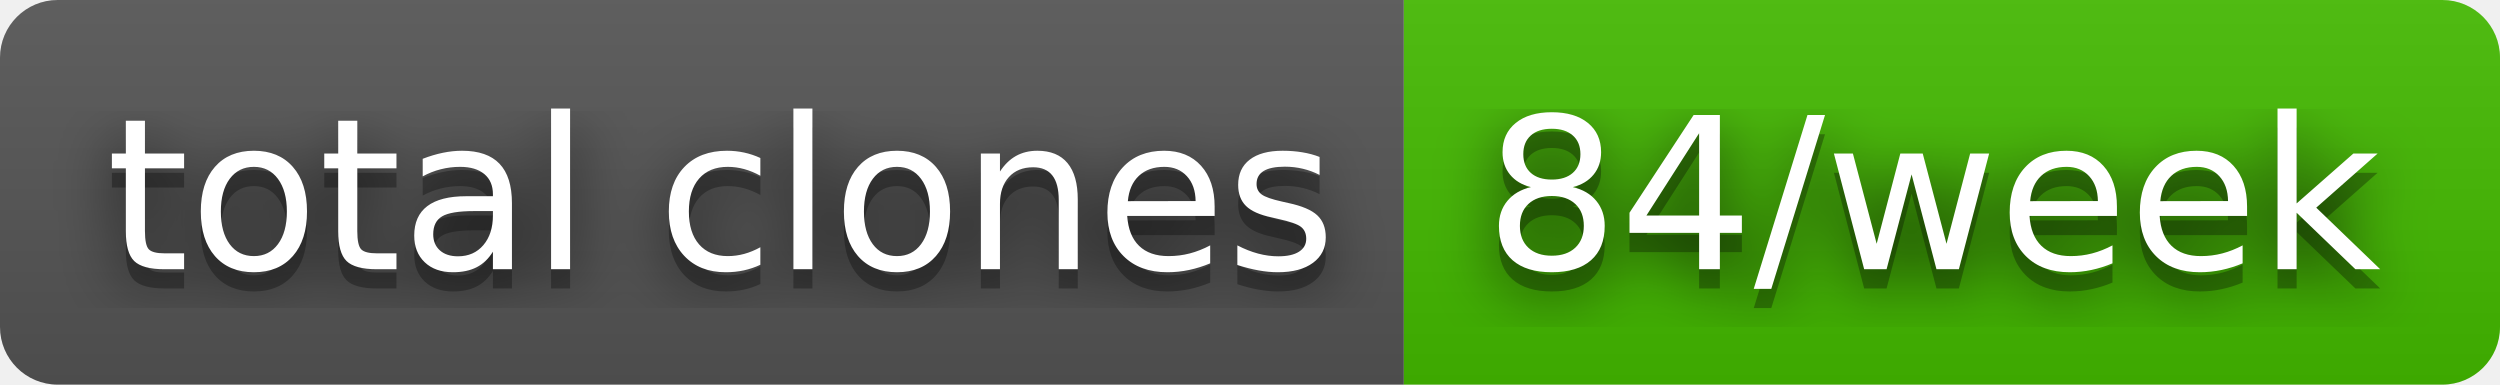
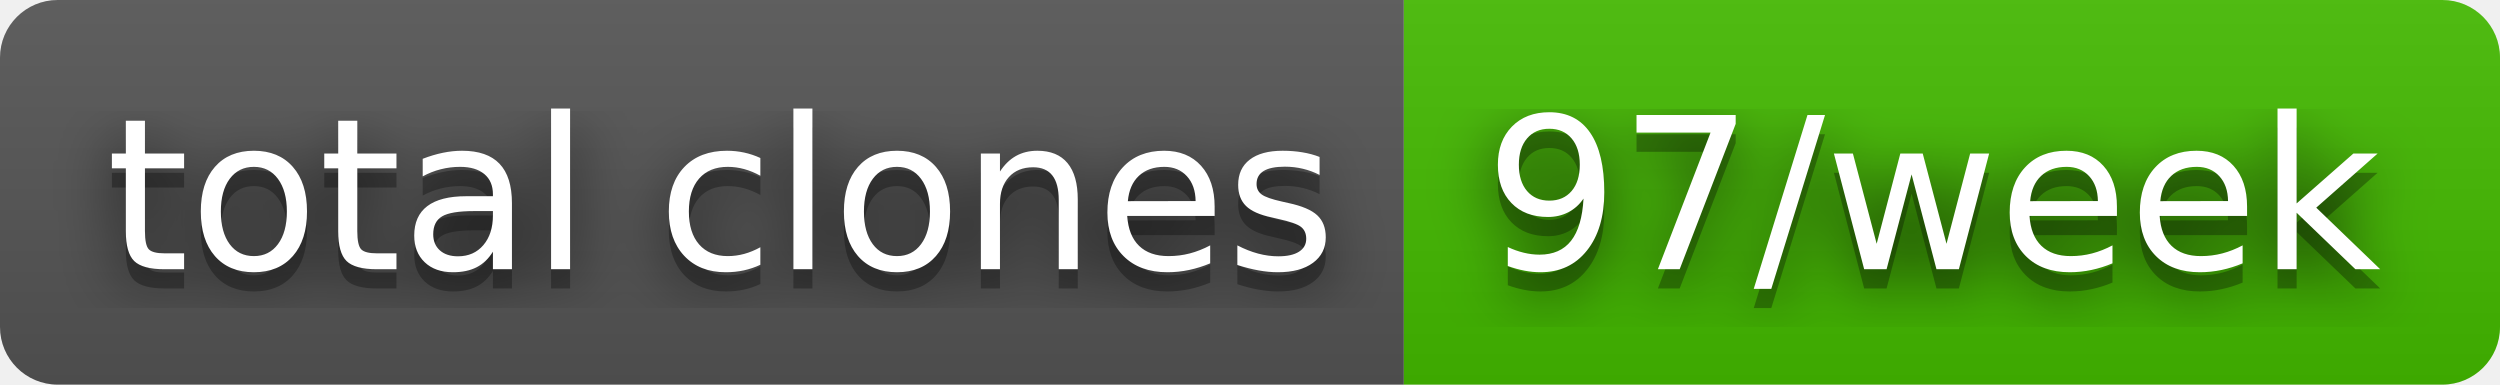
- <svg xmlns="http://www.w3.org/2000/svg" width="130" height="20" role="img" aria-label="total clones: 84/week">
+ <svg xmlns="http://www.w3.org/2000/svg" width="130" height="20" role="img" aria-label="total clones: 97/week">
  <filter id="blur">
    <feGaussianBlur stdDeviation="16" />
  </filter>
  <linearGradient id="s" x2="0" y2="100%">
    <stop offset="0" stop-color="#bbb" stop-opacity=".1" />
    <stop offset="1" stop-opacity=".1" />
  </linearGradient>
  <clipPath id="r">
    <rect width="130" height="20" rx="3" />
  </clipPath>
  <g clip-path="url(#r)">
    <rect width="73" height="20" fill="#555" />
    <rect x="73" width="57" height="20" fill="#4b0" />
    <rect width="130" height="20" fill="url(#s)" />
  </g>
  <g fill="#fff" text-anchor="middle" font-family="Verdana,Geneva,DejaVu Sans,sans-serif" text-rendering="geometricPrecision" font-size="110">
    <g transform="scale(.1)">
      <g aria-hidden="true" fill="#010101">
        <text x="375" y="150" fill-opacity=".8" filter="url(#blur)" textLength="630">total clones</text>
        <text x="375" y="150" fill-opacity=".3" textLength="630">total clones</text>
      </g>
      <text x="375" y="140" textLength="630">total clones</text>
    </g>
    <g transform="scale(.1)">
      <g aria-hidden="true" fill="#010101">
-         <text x="1005" y="150" fill-opacity=".8" filter="url(#blur)" textLength="470">84/week</text>
-         <text x="1005" y="150" fill-opacity=".3" textLength="470">84/week</text>
+         <text x="1005" y="150" fill-opacity=".8" filter="url(#blur)" textLength="470">97/week</text>
+         <text x="1005" y="150" fill-opacity=".3" textLength="470">97/week</text>
      </g>
-       <text x="1005" y="140" textLength="470">84/week</text>
+       <text x="1005" y="140" textLength="470">97/week</text>
    </g>
  </g>
</svg>
